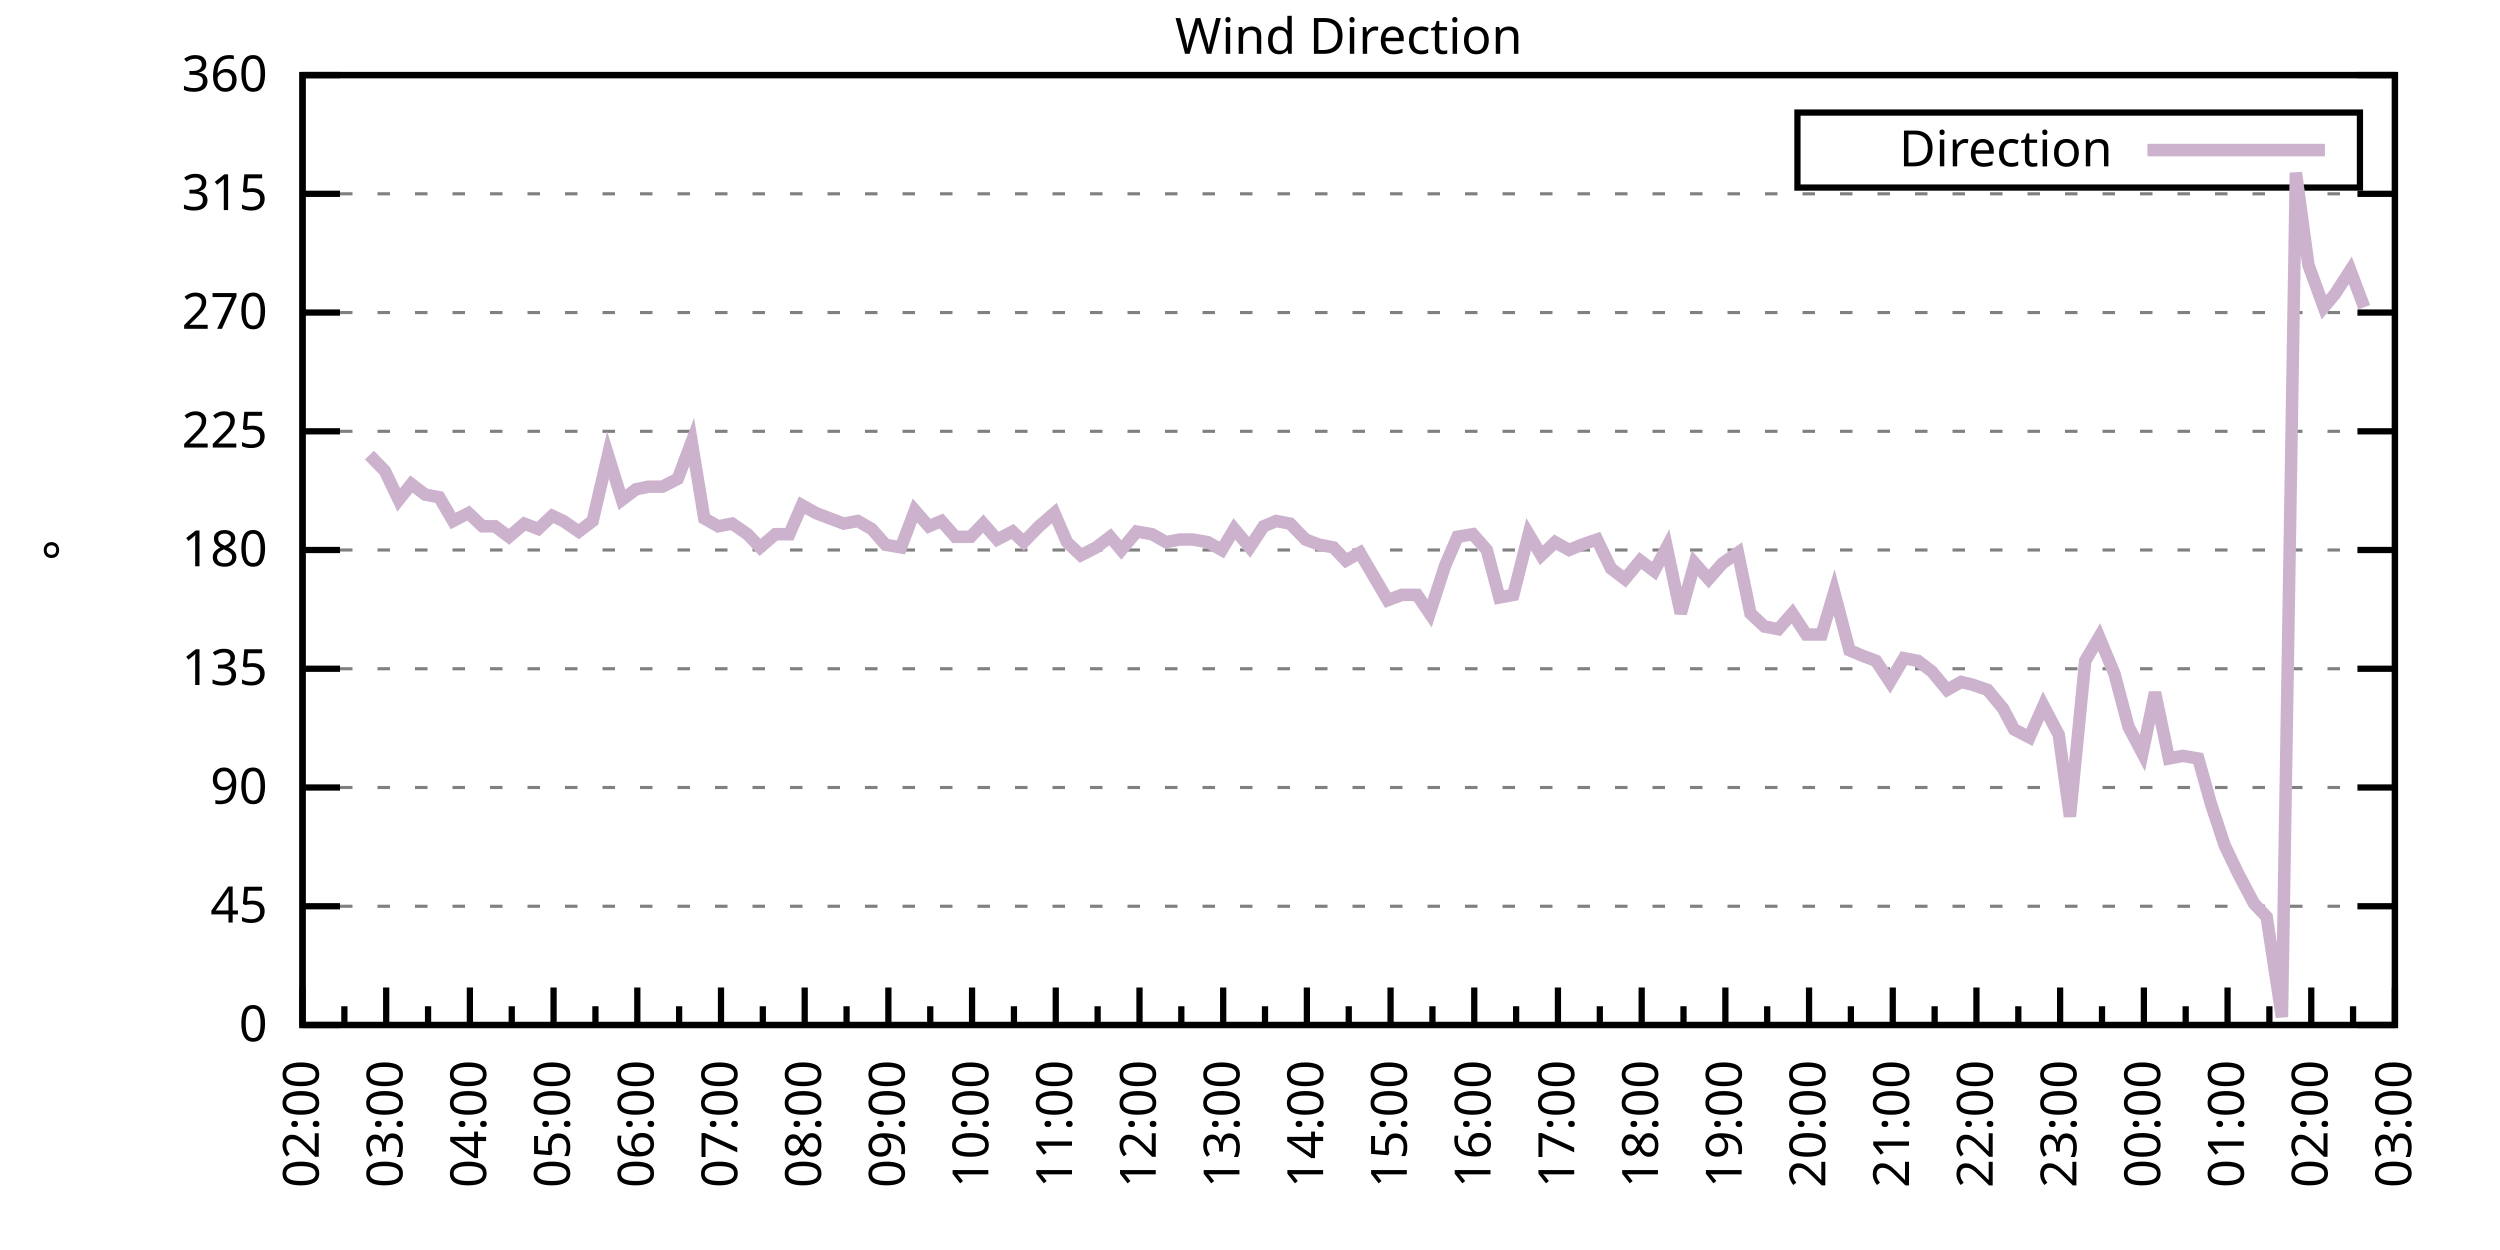
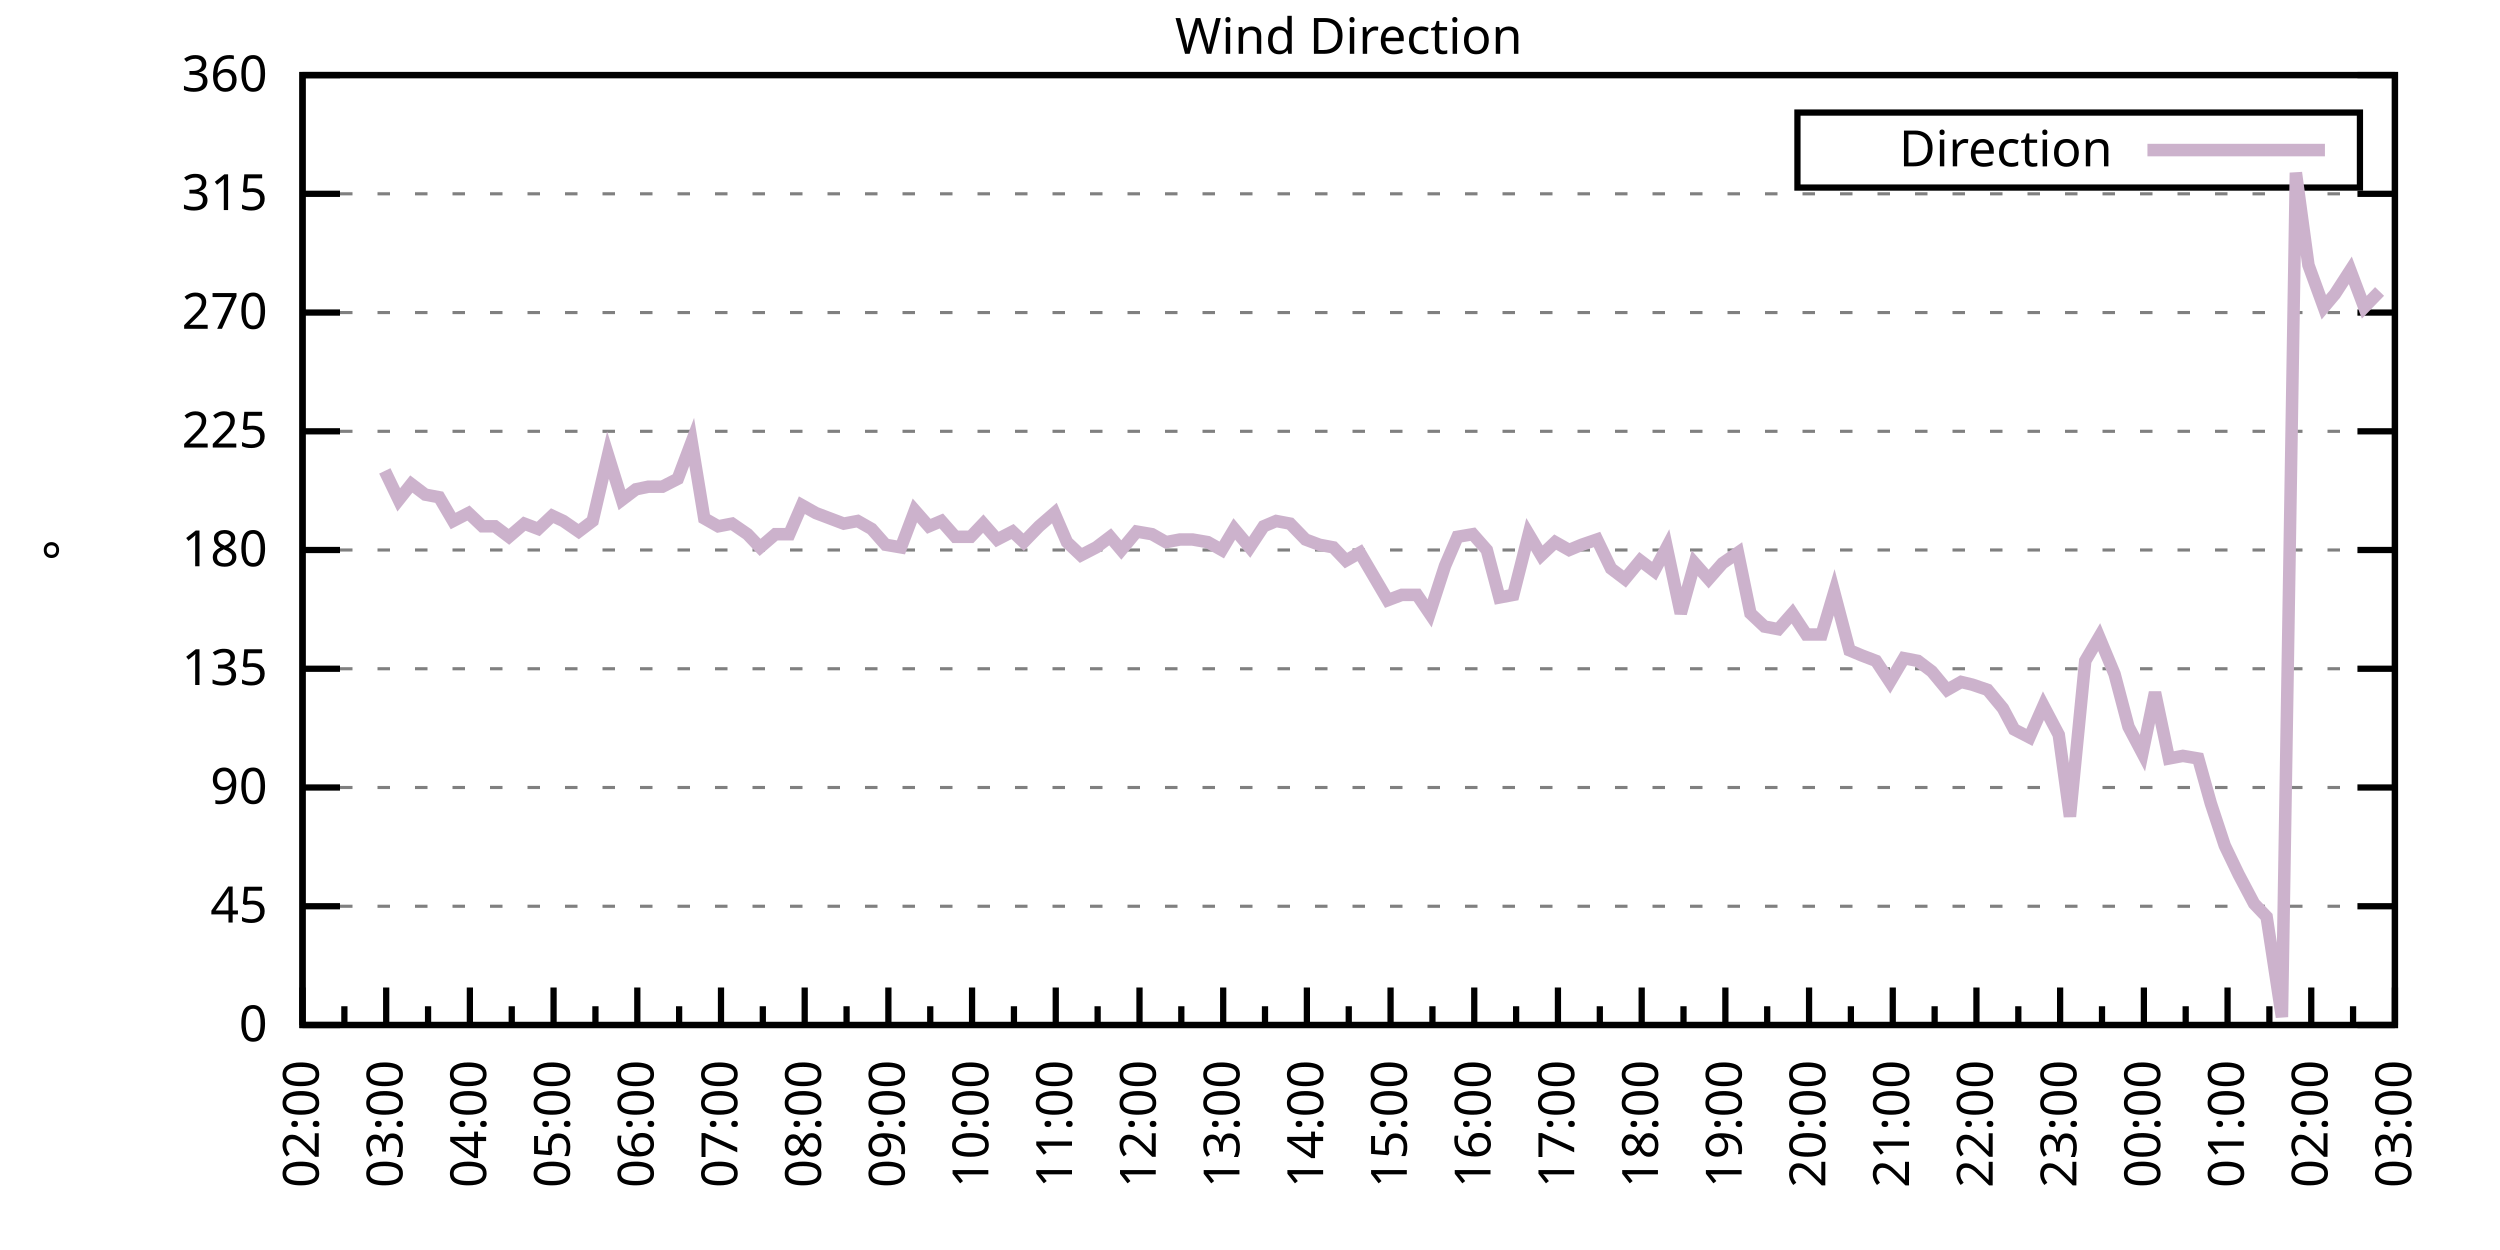
<svg xmlns="http://www.w3.org/2000/svg" xmlns:xlink="http://www.w3.org/1999/xlink" width="400" height="200" viewBox="0 0 400 200">
  <g id="gnuplot_canvas">
    <rect x="0" y="0" width="400" height="200" fill="none" />
    <defs>
      <circle id="gpDot" r="0.5" stroke-width="0.5" stroke="currentColor" />
      <path id="gpPt0" stroke-width="0.333" stroke="currentColor" d="M-1,0 h2 M0,-1 v2" />
      <path id="gpPt1" stroke-width="0.333" stroke="currentColor" d="M-1,-1 L1,1 M1,-1 L-1,1" />
      <path id="gpPt2" stroke-width="0.333" stroke="currentColor" d="M-1,0 L1,0 M0,-1 L0,1 M-1,-1 L1,1 M-1,1 L1,-1" />
      <rect id="gpPt3" stroke-width="0.333" stroke="currentColor" x="-1" y="-1" width="2" height="2" />
      <rect id="gpPt4" stroke-width="0.333" stroke="currentColor" fill="currentColor" x="-1" y="-1" width="2" height="2" />
      <circle id="gpPt5" stroke-width="0.333" stroke="currentColor" cx="0" cy="0" r="1" />
      <use xlink:href="#gpPt5" id="gpPt6" fill="currentColor" stroke="none" />
      <path id="gpPt7" stroke-width="0.333" stroke="currentColor" d="M0,-1.33 L-1.33,0.67 L1.33,0.67 z" />
      <use xlink:href="#gpPt7" id="gpPt8" fill="currentColor" stroke="none" />
      <use xlink:href="#gpPt7" id="gpPt9" stroke="currentColor" transform="rotate(180)" />
      <use xlink:href="#gpPt9" id="gpPt10" fill="currentColor" stroke="none" />
      <use xlink:href="#gpPt3" id="gpPt11" stroke="currentColor" transform="rotate(45)" />
      <use xlink:href="#gpPt11" id="gpPt12" fill="currentColor" stroke="none" />
      <path id="gpPt13" stroke-width="0.333" stroke="currentColor" d="M0,1.330 L1.265,0.411 L0.782,-1.067 L-0.782,-1.076 L-1.265,0.411 z" />
      <use xlink:href="#gpPt13" id="gpPt14" fill="currentColor" stroke="none" />
      <filter id="textbox" filterUnits="objectBoundingBox" x="0" y="0" height="1" width="1">
        <feFlood flood-color="white" flood-opacity="1" result="bgnd" />
        <feComposite in="SourceGraphic" in2="bgnd" operator="atop" />
      </filter>
      <filter id="greybox" filterUnits="objectBoundingBox" x="0" y="0" height="1" width="1">
        <feFlood flood-color="lightgrey" flood-opacity="1" result="grey" />
        <feComposite in="SourceGraphic" in2="grey" operator="atop" />
      </filter>
    </defs>
    <g fill="none" color="white" stroke="currentColor" stroke-width="1.00" stroke-linecap="butt" stroke-linejoin="miter">
</g>
    <g fill="none" color="black" stroke="currentColor" stroke-width="1.00" stroke-linecap="butt" stroke-linejoin="miter">
      <g stroke="none" shape-rendering="crispEdges">
        <polygon fill="rgb(255, 255, 255)" points="48.40,164.00 383.18,164.00 383.18,12.02 48.40,12.02 " />
      </g>
    </g>
    <g fill="none" color="black" stroke="currentColor" stroke-width="1.00" stroke-linecap="butt" stroke-linejoin="miter">
</g>
    <g fill="none" color="black" stroke="black" stroke-width="0.50" stroke-linecap="butt" stroke-linejoin="miter">
</g>
    <g fill="none" color="gray" stroke="currentColor" stroke-width="0.50" stroke-linecap="butt" stroke-linejoin="miter">
      <path stroke="gray" stroke-dasharray="2,4" class="gridline" d="M48.40,164.00 L383.19,164.00  " />
    </g>
    <g fill="none" color="gray" stroke="gray" stroke-width="1.00" stroke-linecap="butt" stroke-linejoin="miter">
</g>
    <g fill="none" color="black" stroke="currentColor" stroke-width="1.00" stroke-linecap="butt" stroke-linejoin="miter">
      <path stroke="black" d="M48.40,164.00 L54.40,164.00 M383.19,164.00 L377.19,164.00  " />
      <g transform="translate(42.80,166.60)" stroke="none" fill="black" font-family="Sans" font-size="8.00" text-anchor="end">
        <text>
          <tspan font-family="Sans"> 0</tspan>
        </text>
      </g>
    </g>
    <g fill="none" color="black" stroke="currentColor" stroke-width="1.00" stroke-linecap="butt" stroke-linejoin="miter">
</g>
    <g fill="none" color="black" stroke="black" stroke-width="0.50" stroke-linecap="butt" stroke-linejoin="miter">
</g>
    <g fill="none" color="gray" stroke="currentColor" stroke-width="0.50" stroke-linecap="butt" stroke-linejoin="miter">
      <path stroke="gray" stroke-dasharray="2,4" class="gridline" d="M48.40,145.00 L383.19,145.00  " />
    </g>
    <g fill="none" color="gray" stroke="gray" stroke-width="1.00" stroke-linecap="butt" stroke-linejoin="miter">
</g>
    <g fill="none" color="black" stroke="currentColor" stroke-width="1.00" stroke-linecap="butt" stroke-linejoin="miter">
      <path stroke="black" d="M48.40,145.00 L54.40,145.00 M383.19,145.00 L377.19,145.00  " />
      <g transform="translate(42.80,147.60)" stroke="none" fill="black" font-family="Sans" font-size="8.00" text-anchor="end">
        <text>
          <tspan font-family="Sans"> 45</tspan>
        </text>
      </g>
    </g>
    <g fill="none" color="black" stroke="currentColor" stroke-width="1.00" stroke-linecap="butt" stroke-linejoin="miter">
</g>
    <g fill="none" color="black" stroke="black" stroke-width="0.50" stroke-linecap="butt" stroke-linejoin="miter">
</g>
    <g fill="none" color="gray" stroke="currentColor" stroke-width="0.50" stroke-linecap="butt" stroke-linejoin="miter">
      <path stroke="gray" stroke-dasharray="2,4" class="gridline" d="M48.40,126.00 L383.19,126.00  " />
    </g>
    <g fill="none" color="gray" stroke="gray" stroke-width="1.00" stroke-linecap="butt" stroke-linejoin="miter">
</g>
    <g fill="none" color="black" stroke="currentColor" stroke-width="1.00" stroke-linecap="butt" stroke-linejoin="miter">
      <path stroke="black" d="M48.40,126.00 L54.40,126.00 M383.19,126.00 L377.19,126.00  " />
      <g transform="translate(42.80,128.60)" stroke="none" fill="black" font-family="Sans" font-size="8.00" text-anchor="end">
        <text>
          <tspan font-family="Sans"> 90</tspan>
        </text>
      </g>
    </g>
    <g fill="none" color="black" stroke="currentColor" stroke-width="1.00" stroke-linecap="butt" stroke-linejoin="miter">
</g>
    <g fill="none" color="black" stroke="black" stroke-width="0.50" stroke-linecap="butt" stroke-linejoin="miter">
</g>
    <g fill="none" color="gray" stroke="currentColor" stroke-width="0.50" stroke-linecap="butt" stroke-linejoin="miter">
      <path stroke="gray" stroke-dasharray="2,4" class="gridline" d="M48.40,107.00 L383.19,107.00  " />
    </g>
    <g fill="none" color="gray" stroke="gray" stroke-width="1.00" stroke-linecap="butt" stroke-linejoin="miter">
</g>
    <g fill="none" color="black" stroke="currentColor" stroke-width="1.00" stroke-linecap="butt" stroke-linejoin="miter">
      <path stroke="black" d="M48.40,107.00 L54.40,107.00 M383.19,107.00 L377.19,107.00  " />
      <g transform="translate(42.80,109.60)" stroke="none" fill="black" font-family="Sans" font-size="8.00" text-anchor="end">
        <text>
          <tspan font-family="Sans"> 135</tspan>
        </text>
      </g>
    </g>
    <g fill="none" color="black" stroke="currentColor" stroke-width="1.00" stroke-linecap="butt" stroke-linejoin="miter">
</g>
    <g fill="none" color="black" stroke="black" stroke-width="0.50" stroke-linecap="butt" stroke-linejoin="miter">
</g>
    <g fill="none" color="gray" stroke="currentColor" stroke-width="0.50" stroke-linecap="butt" stroke-linejoin="miter">
      <path stroke="gray" stroke-dasharray="2,4" class="gridline" d="M48.40,88.00 L383.19,88.00  " />
    </g>
    <g fill="none" color="gray" stroke="gray" stroke-width="1.00" stroke-linecap="butt" stroke-linejoin="miter">
</g>
    <g fill="none" color="black" stroke="currentColor" stroke-width="1.00" stroke-linecap="butt" stroke-linejoin="miter">
      <path stroke="black" d="M48.40,88.00 L54.40,88.00 M383.19,88.00 L377.19,88.00  " />
      <g transform="translate(42.80,90.60)" stroke="none" fill="black" font-family="Sans" font-size="8.00" text-anchor="end">
        <text>
          <tspan font-family="Sans"> 180</tspan>
        </text>
      </g>
    </g>
    <g fill="none" color="black" stroke="currentColor" stroke-width="1.00" stroke-linecap="butt" stroke-linejoin="miter">
</g>
    <g fill="none" color="black" stroke="black" stroke-width="0.50" stroke-linecap="butt" stroke-linejoin="miter">
</g>
    <g fill="none" color="gray" stroke="currentColor" stroke-width="0.50" stroke-linecap="butt" stroke-linejoin="miter">
      <path stroke="gray" stroke-dasharray="2,4" class="gridline" d="M48.40,69.01 L383.19,69.01  " />
    </g>
    <g fill="none" color="gray" stroke="gray" stroke-width="1.00" stroke-linecap="butt" stroke-linejoin="miter">
</g>
    <g fill="none" color="black" stroke="currentColor" stroke-width="1.00" stroke-linecap="butt" stroke-linejoin="miter">
      <path stroke="black" d="M48.40,69.01 L54.40,69.01 M383.19,69.01 L377.19,69.01  " />
      <g transform="translate(42.80,71.61)" stroke="none" fill="black" font-family="Sans" font-size="8.00" text-anchor="end">
        <text>
          <tspan font-family="Sans"> 225</tspan>
        </text>
      </g>
    </g>
    <g fill="none" color="black" stroke="currentColor" stroke-width="1.00" stroke-linecap="butt" stroke-linejoin="miter">
</g>
    <g fill="none" color="black" stroke="black" stroke-width="0.50" stroke-linecap="butt" stroke-linejoin="miter">
</g>
    <g fill="none" color="gray" stroke="currentColor" stroke-width="0.50" stroke-linecap="butt" stroke-linejoin="miter">
      <path stroke="gray" stroke-dasharray="2,4" class="gridline" d="M48.40,50.01 L383.19,50.01  " />
    </g>
    <g fill="none" color="gray" stroke="gray" stroke-width="1.00" stroke-linecap="butt" stroke-linejoin="miter">
</g>
    <g fill="none" color="black" stroke="currentColor" stroke-width="1.00" stroke-linecap="butt" stroke-linejoin="miter">
      <path stroke="black" d="M48.40,50.01 L54.40,50.01 M383.19,50.01 L377.19,50.01  " />
      <g transform="translate(42.80,52.61)" stroke="none" fill="black" font-family="Sans" font-size="8.00" text-anchor="end">
        <text>
          <tspan font-family="Sans"> 270</tspan>
        </text>
      </g>
    </g>
    <g fill="none" color="black" stroke="currentColor" stroke-width="1.00" stroke-linecap="butt" stroke-linejoin="miter">
</g>
    <g fill="none" color="black" stroke="black" stroke-width="0.50" stroke-linecap="butt" stroke-linejoin="miter">
</g>
    <g fill="none" color="gray" stroke="currentColor" stroke-width="0.50" stroke-linecap="butt" stroke-linejoin="miter">
      <path stroke="gray" stroke-dasharray="2,4" class="gridline" d="M48.40,31.01 L383.19,31.01  " />
    </g>
    <g fill="none" color="gray" stroke="gray" stroke-width="1.00" stroke-linecap="butt" stroke-linejoin="miter">
</g>
    <g fill="none" color="black" stroke="currentColor" stroke-width="1.00" stroke-linecap="butt" stroke-linejoin="miter">
      <path stroke="black" d="M48.40,31.01 L54.40,31.01 M383.19,31.01 L377.19,31.01  " />
      <g transform="translate(42.80,33.61)" stroke="none" fill="black" font-family="Sans" font-size="8.00" text-anchor="end">
        <text>
          <tspan font-family="Sans"> 315</tspan>
        </text>
      </g>
    </g>
    <g fill="none" color="black" stroke="currentColor" stroke-width="1.00" stroke-linecap="butt" stroke-linejoin="miter">
</g>
    <g fill="none" color="black" stroke="black" stroke-width="0.50" stroke-linecap="butt" stroke-linejoin="miter">
</g>
    <g fill="none" color="gray" stroke="currentColor" stroke-width="0.50" stroke-linecap="butt" stroke-linejoin="miter">
      <path stroke="gray" stroke-dasharray="2,4" class="gridline" d="M48.40,12.01 L383.19,12.01  " />
    </g>
    <g fill="none" color="gray" stroke="gray" stroke-width="1.00" stroke-linecap="butt" stroke-linejoin="miter">
</g>
    <g fill="none" color="black" stroke="currentColor" stroke-width="1.00" stroke-linecap="butt" stroke-linejoin="miter">
      <path stroke="black" d="M48.40,12.01 L54.40,12.01 M383.19,12.01 L377.19,12.01  " />
      <g transform="translate(42.80,14.61)" stroke="none" fill="black" font-family="Sans" font-size="8.00" text-anchor="end">
        <text>
          <tspan font-family="Sans"> 360</tspan>
        </text>
      </g>
    </g>
    <g fill="none" color="black" stroke="currentColor" stroke-width="1.00" stroke-linecap="butt" stroke-linejoin="miter">
      <path stroke="black" d="M48.40,164.00 L48.40,158.00  " />
      <g transform="translate(51.00,169.60) rotate(270)" stroke="none" fill="black" font-family="Sans" font-size="8.00" text-anchor="end">
        <text>
          <tspan font-family="Sans">02:00</tspan>
        </text>
      </g>
    </g>
    <g fill="none" color="black" stroke="currentColor" stroke-width="1.00" stroke-linecap="butt" stroke-linejoin="miter">
      <path stroke="black" d="M55.10,164.00 L55.10,161.00 M61.79,164.00 L61.79,158.00  " />
      <g transform="translate(64.39,169.60) rotate(270)" stroke="none" fill="black" font-family="Sans" font-size="8.00" text-anchor="end">
        <text>
          <tspan font-family="Sans">03:00</tspan>
        </text>
      </g>
    </g>
    <g fill="none" color="black" stroke="currentColor" stroke-width="1.00" stroke-linecap="butt" stroke-linejoin="miter">
      <path stroke="black" d="M68.49,164.00 L68.49,161.00 M75.18,164.00 L75.18,158.00  " />
      <g transform="translate(77.78,169.60) rotate(270)" stroke="none" fill="black" font-family="Sans" font-size="8.00" text-anchor="end">
        <text>
          <tspan font-family="Sans">04:00</tspan>
        </text>
      </g>
    </g>
    <g fill="none" color="black" stroke="currentColor" stroke-width="1.00" stroke-linecap="butt" stroke-linejoin="miter">
      <path stroke="black" d="M81.88,164.00 L81.88,161.00 M88.57,164.00 L88.57,158.00  " />
      <g transform="translate(91.17,169.60) rotate(270)" stroke="none" fill="black" font-family="Sans" font-size="8.00" text-anchor="end">
        <text>
          <tspan font-family="Sans">05:00</tspan>
        </text>
      </g>
    </g>
    <g fill="none" color="black" stroke="currentColor" stroke-width="1.00" stroke-linecap="butt" stroke-linejoin="miter">
      <path stroke="black" d="M95.27,164.00 L95.27,161.00 M101.97,164.00 L101.97,158.00  " />
      <g transform="translate(104.57,169.60) rotate(270)" stroke="none" fill="black" font-family="Sans" font-size="8.00" text-anchor="end">
        <text>
          <tspan font-family="Sans">06:00</tspan>
        </text>
      </g>
    </g>
    <g fill="none" color="black" stroke="currentColor" stroke-width="1.00" stroke-linecap="butt" stroke-linejoin="miter">
      <path stroke="black" d="M108.66,164.00 L108.66,161.00 M115.36,164.00 L115.36,158.00  " />
      <g transform="translate(117.96,169.60) rotate(270)" stroke="none" fill="black" font-family="Sans" font-size="8.00" text-anchor="end">
        <text>
          <tspan font-family="Sans">07:00</tspan>
        </text>
      </g>
    </g>
    <g fill="none" color="black" stroke="currentColor" stroke-width="1.00" stroke-linecap="butt" stroke-linejoin="miter">
      <path stroke="black" d="M122.05,164.00 L122.05,161.00 M128.75,164.00 L128.75,158.00  " />
      <g transform="translate(131.35,169.60) rotate(270)" stroke="none" fill="black" font-family="Sans" font-size="8.00" text-anchor="end">
        <text>
          <tspan font-family="Sans">08:00</tspan>
        </text>
      </g>
    </g>
    <g fill="none" color="black" stroke="currentColor" stroke-width="1.00" stroke-linecap="butt" stroke-linejoin="miter">
      <path stroke="black" d="M135.45,164.00 L135.45,161.00 M142.14,164.00 L142.14,158.00  " />
      <g transform="translate(144.74,169.60) rotate(270)" stroke="none" fill="black" font-family="Sans" font-size="8.00" text-anchor="end">
        <text>
          <tspan font-family="Sans">09:00</tspan>
        </text>
      </g>
    </g>
    <g fill="none" color="black" stroke="currentColor" stroke-width="1.00" stroke-linecap="butt" stroke-linejoin="miter">
      <path stroke="black" d="M148.84,164.00 L148.84,161.00 M155.53,164.00 L155.53,158.00  " />
      <g transform="translate(158.13,169.60) rotate(270)" stroke="none" fill="black" font-family="Sans" font-size="8.00" text-anchor="end">
        <text>
          <tspan font-family="Sans">10:00</tspan>
        </text>
      </g>
    </g>
    <g fill="none" color="black" stroke="currentColor" stroke-width="1.00" stroke-linecap="butt" stroke-linejoin="miter">
      <path stroke="black" d="M162.23,164.00 L162.23,161.00 M168.92,164.00 L168.92,158.00  " />
      <g transform="translate(171.52,169.60) rotate(270)" stroke="none" fill="black" font-family="Sans" font-size="8.00" text-anchor="end">
        <text>
          <tspan font-family="Sans">11:00</tspan>
        </text>
      </g>
    </g>
    <g fill="none" color="black" stroke="currentColor" stroke-width="1.00" stroke-linecap="butt" stroke-linejoin="miter">
      <path stroke="black" d="M175.62,164.00 L175.62,161.00 M182.32,164.00 L182.32,158.00  " />
      <g transform="translate(184.92,169.60) rotate(270)" stroke="none" fill="black" font-family="Sans" font-size="8.00" text-anchor="end">
        <text>
          <tspan font-family="Sans">12:00</tspan>
        </text>
      </g>
    </g>
    <g fill="none" color="black" stroke="currentColor" stroke-width="1.00" stroke-linecap="butt" stroke-linejoin="miter">
      <path stroke="black" d="M189.01,164.00 L189.01,161.00 M195.71,164.00 L195.71,158.00  " />
      <g transform="translate(198.31,169.60) rotate(270)" stroke="none" fill="black" font-family="Sans" font-size="8.00" text-anchor="end">
        <text>
          <tspan font-family="Sans">13:00</tspan>
        </text>
      </g>
    </g>
    <g fill="none" color="black" stroke="currentColor" stroke-width="1.00" stroke-linecap="butt" stroke-linejoin="miter">
      <path stroke="black" d="M202.40,164.00 L202.40,161.00 M209.10,164.00 L209.10,158.00  " />
      <g transform="translate(211.70,169.60) rotate(270)" stroke="none" fill="black" font-family="Sans" font-size="8.00" text-anchor="end">
        <text>
          <tspan font-family="Sans">14:00</tspan>
        </text>
      </g>
    </g>
    <g fill="none" color="black" stroke="currentColor" stroke-width="1.00" stroke-linecap="butt" stroke-linejoin="miter">
      <path stroke="black" d="M215.80,164.00 L215.80,161.00 M222.49,164.00 L222.49,158.00  " />
      <g transform="translate(225.09,169.60) rotate(270)" stroke="none" fill="black" font-family="Sans" font-size="8.00" text-anchor="end">
        <text>
          <tspan font-family="Sans">15:00</tspan>
        </text>
      </g>
    </g>
    <g fill="none" color="black" stroke="currentColor" stroke-width="1.00" stroke-linecap="butt" stroke-linejoin="miter">
      <path stroke="black" d="M229.19,164.00 L229.19,161.00 M235.88,164.00 L235.88,158.00  " />
      <g transform="translate(238.48,169.60) rotate(270)" stroke="none" fill="black" font-family="Sans" font-size="8.00" text-anchor="end">
        <text>
          <tspan font-family="Sans">16:00</tspan>
        </text>
      </g>
    </g>
    <g fill="none" color="black" stroke="currentColor" stroke-width="1.00" stroke-linecap="butt" stroke-linejoin="miter">
      <path stroke="black" d="M242.58,164.00 L242.58,161.00 M249.27,164.00 L249.27,158.00  " />
      <g transform="translate(251.87,169.60) rotate(270)" stroke="none" fill="black" font-family="Sans" font-size="8.00" text-anchor="end">
        <text>
          <tspan font-family="Sans">17:00</tspan>
        </text>
      </g>
    </g>
    <g fill="none" color="black" stroke="currentColor" stroke-width="1.00" stroke-linecap="butt" stroke-linejoin="miter">
      <path stroke="black" d="M255.97,164.00 L255.97,161.00 M262.67,164.00 L262.67,158.00  " />
      <g transform="translate(265.27,169.60) rotate(270)" stroke="none" fill="black" font-family="Sans" font-size="8.00" text-anchor="end">
        <text>
          <tspan font-family="Sans">18:00</tspan>
        </text>
      </g>
    </g>
    <g fill="none" color="black" stroke="currentColor" stroke-width="1.00" stroke-linecap="butt" stroke-linejoin="miter">
      <path stroke="black" d="M269.36,164.00 L269.36,161.00 M276.06,164.00 L276.06,158.00  " />
      <g transform="translate(278.66,169.60) rotate(270)" stroke="none" fill="black" font-family="Sans" font-size="8.00" text-anchor="end">
        <text>
          <tspan font-family="Sans">19:00</tspan>
        </text>
      </g>
    </g>
    <g fill="none" color="black" stroke="currentColor" stroke-width="1.00" stroke-linecap="butt" stroke-linejoin="miter">
      <path stroke="black" d="M282.75,164.00 L282.75,161.00 M289.45,164.00 L289.45,158.00  " />
      <g transform="translate(292.05,169.60) rotate(270)" stroke="none" fill="black" font-family="Sans" font-size="8.00" text-anchor="end">
        <text>
          <tspan font-family="Sans">20:00</tspan>
        </text>
      </g>
    </g>
    <g fill="none" color="black" stroke="currentColor" stroke-width="1.00" stroke-linecap="butt" stroke-linejoin="miter">
      <path stroke="black" d="M296.14,164.00 L296.14,161.00 M302.84,164.00 L302.84,158.00  " />
      <g transform="translate(305.44,169.60) rotate(270)" stroke="none" fill="black" font-family="Sans" font-size="8.00" text-anchor="end">
        <text>
          <tspan font-family="Sans">21:00</tspan>
        </text>
      </g>
    </g>
    <g fill="none" color="black" stroke="currentColor" stroke-width="1.00" stroke-linecap="butt" stroke-linejoin="miter">
      <path stroke="black" d="M309.54,164.00 L309.54,161.00 M316.23,164.00 L316.23,158.00  " />
      <g transform="translate(318.83,169.60) rotate(270)" stroke="none" fill="black" font-family="Sans" font-size="8.00" text-anchor="end">
        <text>
          <tspan font-family="Sans">22:00</tspan>
        </text>
      </g>
    </g>
    <g fill="none" color="black" stroke="currentColor" stroke-width="1.00" stroke-linecap="butt" stroke-linejoin="miter">
      <path stroke="black" d="M322.93,164.00 L322.93,161.00 M329.62,164.00 L329.62,158.00  " />
      <g transform="translate(332.22,169.60) rotate(270)" stroke="none" fill="black" font-family="Sans" font-size="8.00" text-anchor="end">
        <text>
          <tspan font-family="Sans">23:00</tspan>
        </text>
      </g>
    </g>
    <g fill="none" color="black" stroke="currentColor" stroke-width="1.00" stroke-linecap="butt" stroke-linejoin="miter">
      <path stroke="black" d="M336.32,164.00 L336.32,161.00 M343.02,164.00 L343.02,158.00  " />
      <g transform="translate(345.62,169.60) rotate(270)" stroke="none" fill="black" font-family="Sans" font-size="8.00" text-anchor="end">
        <text>
          <tspan font-family="Sans">00:00</tspan>
        </text>
      </g>
    </g>
    <g fill="none" color="black" stroke="currentColor" stroke-width="1.00" stroke-linecap="butt" stroke-linejoin="miter">
      <path stroke="black" d="M349.71,164.00 L349.71,161.00 M356.41,164.00 L356.41,158.00  " />
      <g transform="translate(359.01,169.60) rotate(270)" stroke="none" fill="black" font-family="Sans" font-size="8.00" text-anchor="end">
        <text>
          <tspan font-family="Sans">01:00</tspan>
        </text>
      </g>
    </g>
    <g fill="none" color="black" stroke="currentColor" stroke-width="1.00" stroke-linecap="butt" stroke-linejoin="miter">
      <path stroke="black" d="M363.10,164.00 L363.10,161.00 M369.80,164.00 L369.80,158.00  " />
      <g transform="translate(372.40,169.60) rotate(270)" stroke="none" fill="black" font-family="Sans" font-size="8.00" text-anchor="end">
        <text>
          <tspan font-family="Sans">02:00</tspan>
        </text>
      </g>
    </g>
    <g fill="none" color="black" stroke="currentColor" stroke-width="1.00" stroke-linecap="butt" stroke-linejoin="miter">
      <path stroke="black" d="M376.49,164.00 L376.49,161.00 M383.19,164.00 L383.19,158.00  " />
      <g transform="translate(385.79,169.60) rotate(270)" stroke="none" fill="black" font-family="Sans" font-size="8.00" text-anchor="end">
        <text>
          <tspan font-family="Sans">03:00</tspan>
        </text>
      </g>
    </g>
    <g fill="none" color="black" stroke="currentColor" stroke-width="1.00" stroke-linecap="butt" stroke-linejoin="miter">
</g>
    <g fill="none" color="black" stroke="currentColor" stroke-width="1.00" stroke-linecap="butt" stroke-linejoin="miter">
      <path stroke="black" d="M48.40,12.01 L48.40,164.00 L383.19,164.00 L383.19,12.01 L48.40,12.01 Z  " />
    </g>
    <g fill="none" color="black" stroke="currentColor" stroke-width="1.00" stroke-linecap="butt" stroke-linejoin="miter">
      <g transform="translate(12.80,88.01) rotate(270)" stroke="none" fill="black" font-family="Sans" font-size="8.00" text-anchor="middle">
        <text>
          <tspan font-family="Sans">°</tspan>
        </text>
      </g>
    </g>
    <g fill="none" color="black" stroke="currentColor" stroke-width="1.00" stroke-linecap="butt" stroke-linejoin="miter">
</g>
    <g fill="none" color="black" stroke="currentColor" stroke-width="1.00" stroke-linecap="butt" stroke-linejoin="miter">
      <path stroke="black" d="M287.59,30.01 L287.59,18.01 L377.59,18.01 L377.59,30.01 L287.59,30.01 Z  " />
    </g>
    <g id="Wind_direction_plot_1">
      <g fill="none" color="white" stroke="black" stroke-width="2.00" stroke-linecap="butt" stroke-linejoin="miter">
</g>
      <g fill="none" color="black" stroke="currentColor" stroke-width="2.00" stroke-linecap="butt" stroke-linejoin="miter">
        <g transform="translate(337.99,26.61)" stroke="none" fill="black" font-family="Sans" font-size="8.00" text-anchor="end">
          <text>
            <tspan font-family="Sans">Direction</tspan>
          </text>
        </g>
      </g>
      <g fill="none" color="black" stroke="currentColor" stroke-width="2.00" stroke-linecap="butt" stroke-linejoin="miter">
-         <path stroke="rgb(204, 178, 204)" d="M343.59,24.01 L371.99,24.01 M59.11,72.81 L61.57,75.34 L63.80,79.98 L65.81,77.45 L68.04,79.14 L70.27,79.56   L72.50,83.36 L74.96,82.09 L77.19,84.21 L79.20,84.21 L81.43,85.89 L83.89,83.78 L86.12,84.63 L88.35,82.52   L90.14,83.36 L92.59,85.05 L94.82,83.36 L97.28,72.81 L99.51,79.98 L101.74,78.29 L103.75,77.87 L105.98,77.87   L108.44,76.61 L110.67,70.70 L112.68,82.94 L114.91,84.21 L117.14,83.78 L119.60,85.47 L121.61,87.58 L124.06,85.47   L126.29,85.47 L128.30,80.83 L130.54,82.09 L135.00,83.78 L137.23,83.36 L139.46,84.63 L141.69,87.16 L144.15,87.58   L146.38,81.67 L148.61,84.21 L150.62,83.36 L152.85,85.89 L155.31,85.89 L157.32,83.78 L159.55,86.32 L162.01,85.05   L163.79,86.74 L166.25,84.21 L168.70,82.09 L170.71,86.74 L172.94,88.85 L175.40,87.58 L177.63,85.89 L179.41,88.00   L181.87,85.05 L184.32,85.47 L186.56,86.74 L188.79,86.32 L190.80,86.32 L193.25,86.74 L195.48,88.00 L197.49,84.63   L199.95,87.58 L202.18,84.21 L204.19,83.36 L206.42,83.78 L208.88,86.32 L211.11,87.16 L213.34,87.58 L215.35,89.69   L217.58,88.43 L219.81,92.23 L222.04,96.03 L224.28,95.18 L226.73,95.18 L228.74,98.14 L231.20,90.54 L233.20,85.89   L235.66,85.47 L237.89,88.00 L239.90,95.60 L242.13,95.18 L244.59,85.47 L246.60,88.85 L248.83,86.74 L251.06,88.00   L253.07,87.16 L255.52,86.32 L257.76,90.96 L259.99,92.65 L262.44,89.69 L264.67,91.38 L266.68,87.58 L268.92,98.14   L271.15,90.12 L273.38,92.65 L275.61,90.12 L278.07,88.43 L280.07,98.14 L282.31,100.25 L284.54,100.67 L286.77,98.14   L289.00,101.52 L291.46,101.52 L293.47,94.76 L295.92,104.05 L297.93,104.89 L300.16,105.74 L302.39,109.11 L304.63,105.31   L306.86,105.74 L309.09,107.43 L311.54,110.38 L313.78,109.11 L315.56,109.54 L318.02,110.38 L320.47,113.34 L322.26,116.71   L324.71,117.98 L326.95,112.91 L329.40,117.56 L331.19,130.65 L333.64,105.74 L335.87,101.94 L338.33,107.85 L340.56,116.29   L342.79,120.51 L344.80,110.80 L347.03,121.36 L349.26,120.94 L351.72,121.36 L353.73,128.54 L355.96,135.29 L358.19,139.93   L360.65,144.58 L362.66,146.69 L365.11,162.73 L367.34,27.63 L369.35,42.41 L371.81,49.16 L373.59,47.05 L376.05,43.25   L378.28,49.16  " />
+         <path stroke="rgb(204, 178, 204)" d="M343.59,24.01 L371.99,24.01 M61.57,75.34 L63.80,79.98 L65.81,77.45 L68.04,79.14 L70.27,79.56 L72.50,83.36   L74.96,82.09 L77.19,84.21 L79.20,84.21 L81.43,85.89 L83.89,83.78 L86.12,84.63 L88.35,82.52 L90.14,83.36   L92.59,85.05 L94.82,83.36 L97.28,72.81 L99.51,79.98 L101.74,78.29 L103.75,77.87 L105.98,77.87 L108.44,76.61   L110.67,70.70 L112.68,82.94 L114.91,84.21 L117.14,83.78 L119.60,85.47 L121.61,87.58 L124.06,85.47 L126.29,85.47   L128.30,80.83 L130.54,82.09 L135.00,83.78 L137.23,83.36 L139.46,84.63 L141.69,87.16 L144.15,87.58 L146.38,81.67   L148.61,84.21 L150.62,83.36 L152.85,85.89 L155.31,85.89 L157.32,83.78 L159.55,86.32 L162.01,85.05 L163.79,86.74   L166.25,84.21 L168.70,82.09 L170.71,86.74 L172.94,88.85 L175.40,87.58 L177.63,85.89 L179.41,88.00 L181.87,85.05   L184.32,85.47 L186.56,86.74 L188.79,86.32 L190.80,86.32 L193.25,86.74 L195.48,88.00 L197.49,84.63 L199.95,87.58   L202.18,84.21 L204.19,83.36 L206.42,83.78 L208.88,86.32 L211.11,87.16 L213.34,87.58 L215.35,89.69 L217.58,88.43   L219.81,92.23 L222.04,96.03 L224.28,95.18 L226.73,95.18 L228.74,98.14 L231.20,90.54 L233.20,85.89 L235.66,85.47   L237.89,88.00 L239.90,95.60 L242.13,95.18 L244.59,85.47 L246.60,88.85 L248.83,86.74 L251.06,88.00 L253.07,87.16   L255.52,86.32 L257.76,90.96 L259.99,92.65 L262.44,89.69 L264.67,91.38 L266.68,87.58 L268.92,98.14 L271.15,90.12   L273.38,92.65 L275.61,90.12 L278.07,88.43 L280.07,98.14 L282.31,100.25 L284.54,100.67 L286.77,98.14 L289.00,101.52   L291.46,101.52 L293.47,94.76 L295.92,104.05 L297.93,104.89 L300.16,105.74 L302.39,109.11 L304.63,105.31 L306.86,105.74   L309.09,107.43 L311.54,110.38 L313.78,109.11 L315.56,109.54 L318.02,110.38 L320.47,113.34 L322.26,116.71 L324.71,117.98   L326.95,112.91 L329.40,117.56 L331.19,130.65 L333.64,105.74 L335.87,101.94 L338.33,107.85 L340.56,116.29 L342.79,120.51   L344.80,110.80 L347.03,121.36 L349.26,120.94 L351.72,121.36 L353.73,128.54 L355.96,135.29 L358.19,139.93 L360.65,144.58   L362.66,146.69 L365.11,162.73 L367.34,27.63 L369.35,42.41 L371.81,49.16 L373.59,47.05 L376.05,43.25 L378.28,49.16   L380.73,46.63  " />
      </g>
    </g>
    <g fill="none" color="black" stroke="currentColor" stroke-width="2.00" stroke-linecap="butt" stroke-linejoin="miter">
</g>
    <g fill="none" color="black" stroke="black" stroke-width="1.00" stroke-linecap="butt" stroke-linejoin="miter">
</g>
    <g fill="none" color="black" stroke="currentColor" stroke-width="1.00" stroke-linecap="butt" stroke-linejoin="miter">
      <path stroke="black" d="M48.40,12.01 L48.40,164.00 L383.19,164.00 L383.19,12.01 L48.40,12.01 Z  " />
    </g>
    <g fill="none" color="black" stroke="currentColor" stroke-width="1.00" stroke-linecap="butt" stroke-linejoin="miter">
      <g transform="translate(215.79,8.61)" stroke="none" fill="black" font-family="Sans" font-size="8.00" text-anchor="middle">
        <text>
          <tspan font-family="Sans">Wind Direction</tspan>
        </text>
      </g>
    </g>
    <g fill="none" color="black" stroke="currentColor" stroke-width="1.00" stroke-linecap="butt" stroke-linejoin="miter">
</g>
  </g>
</svg>
